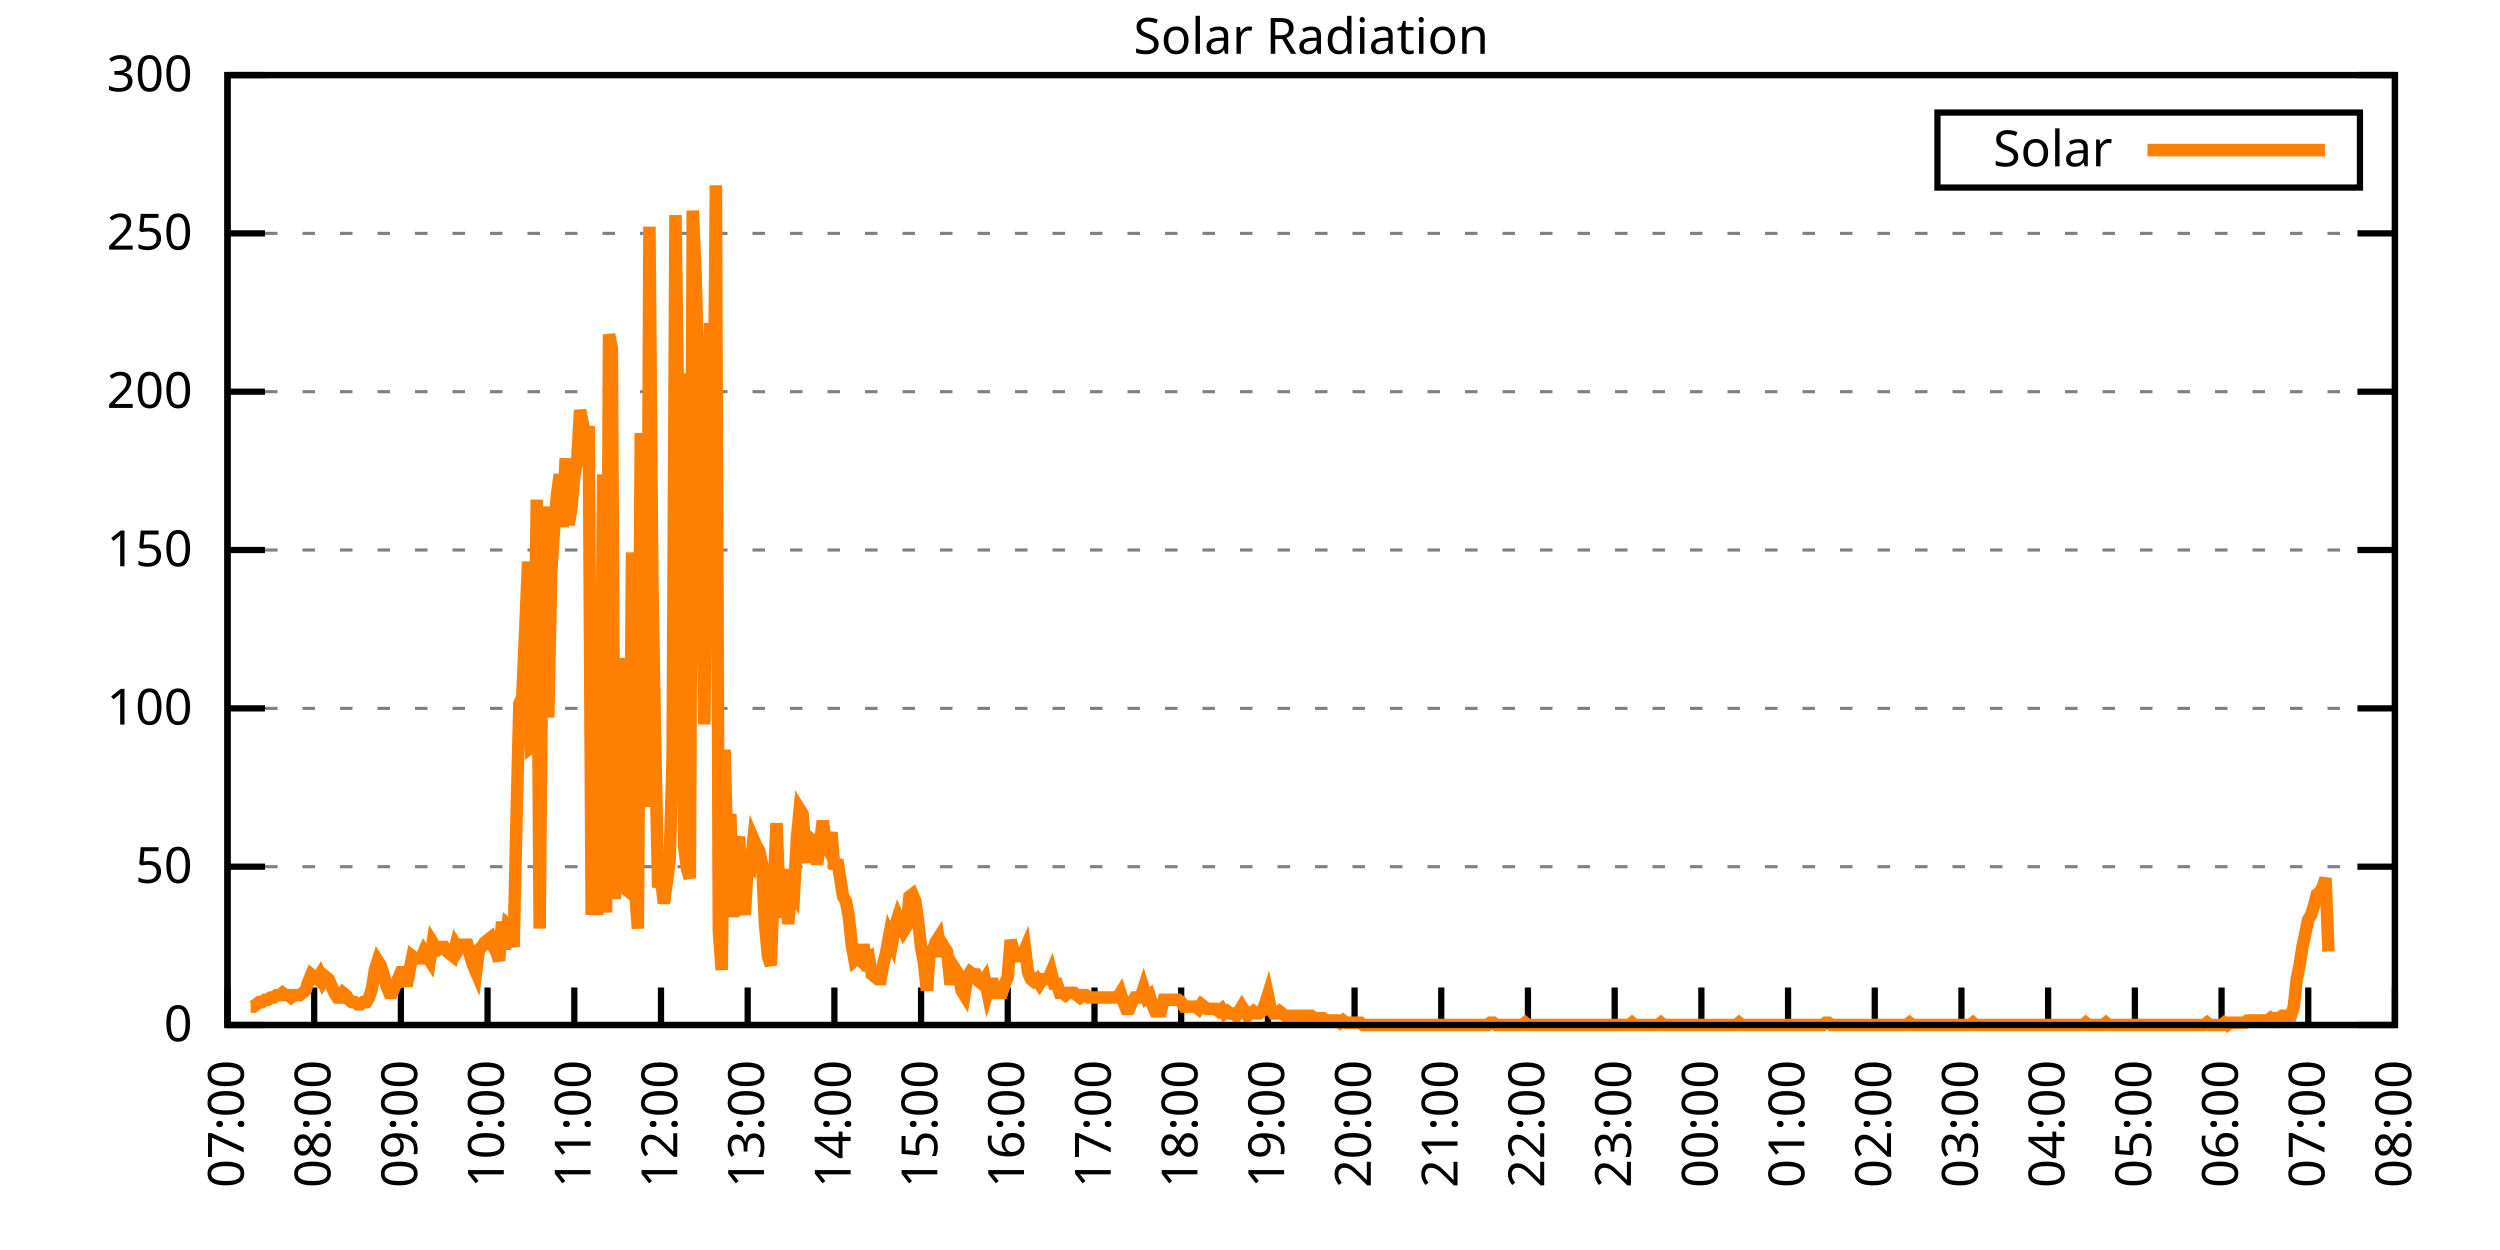
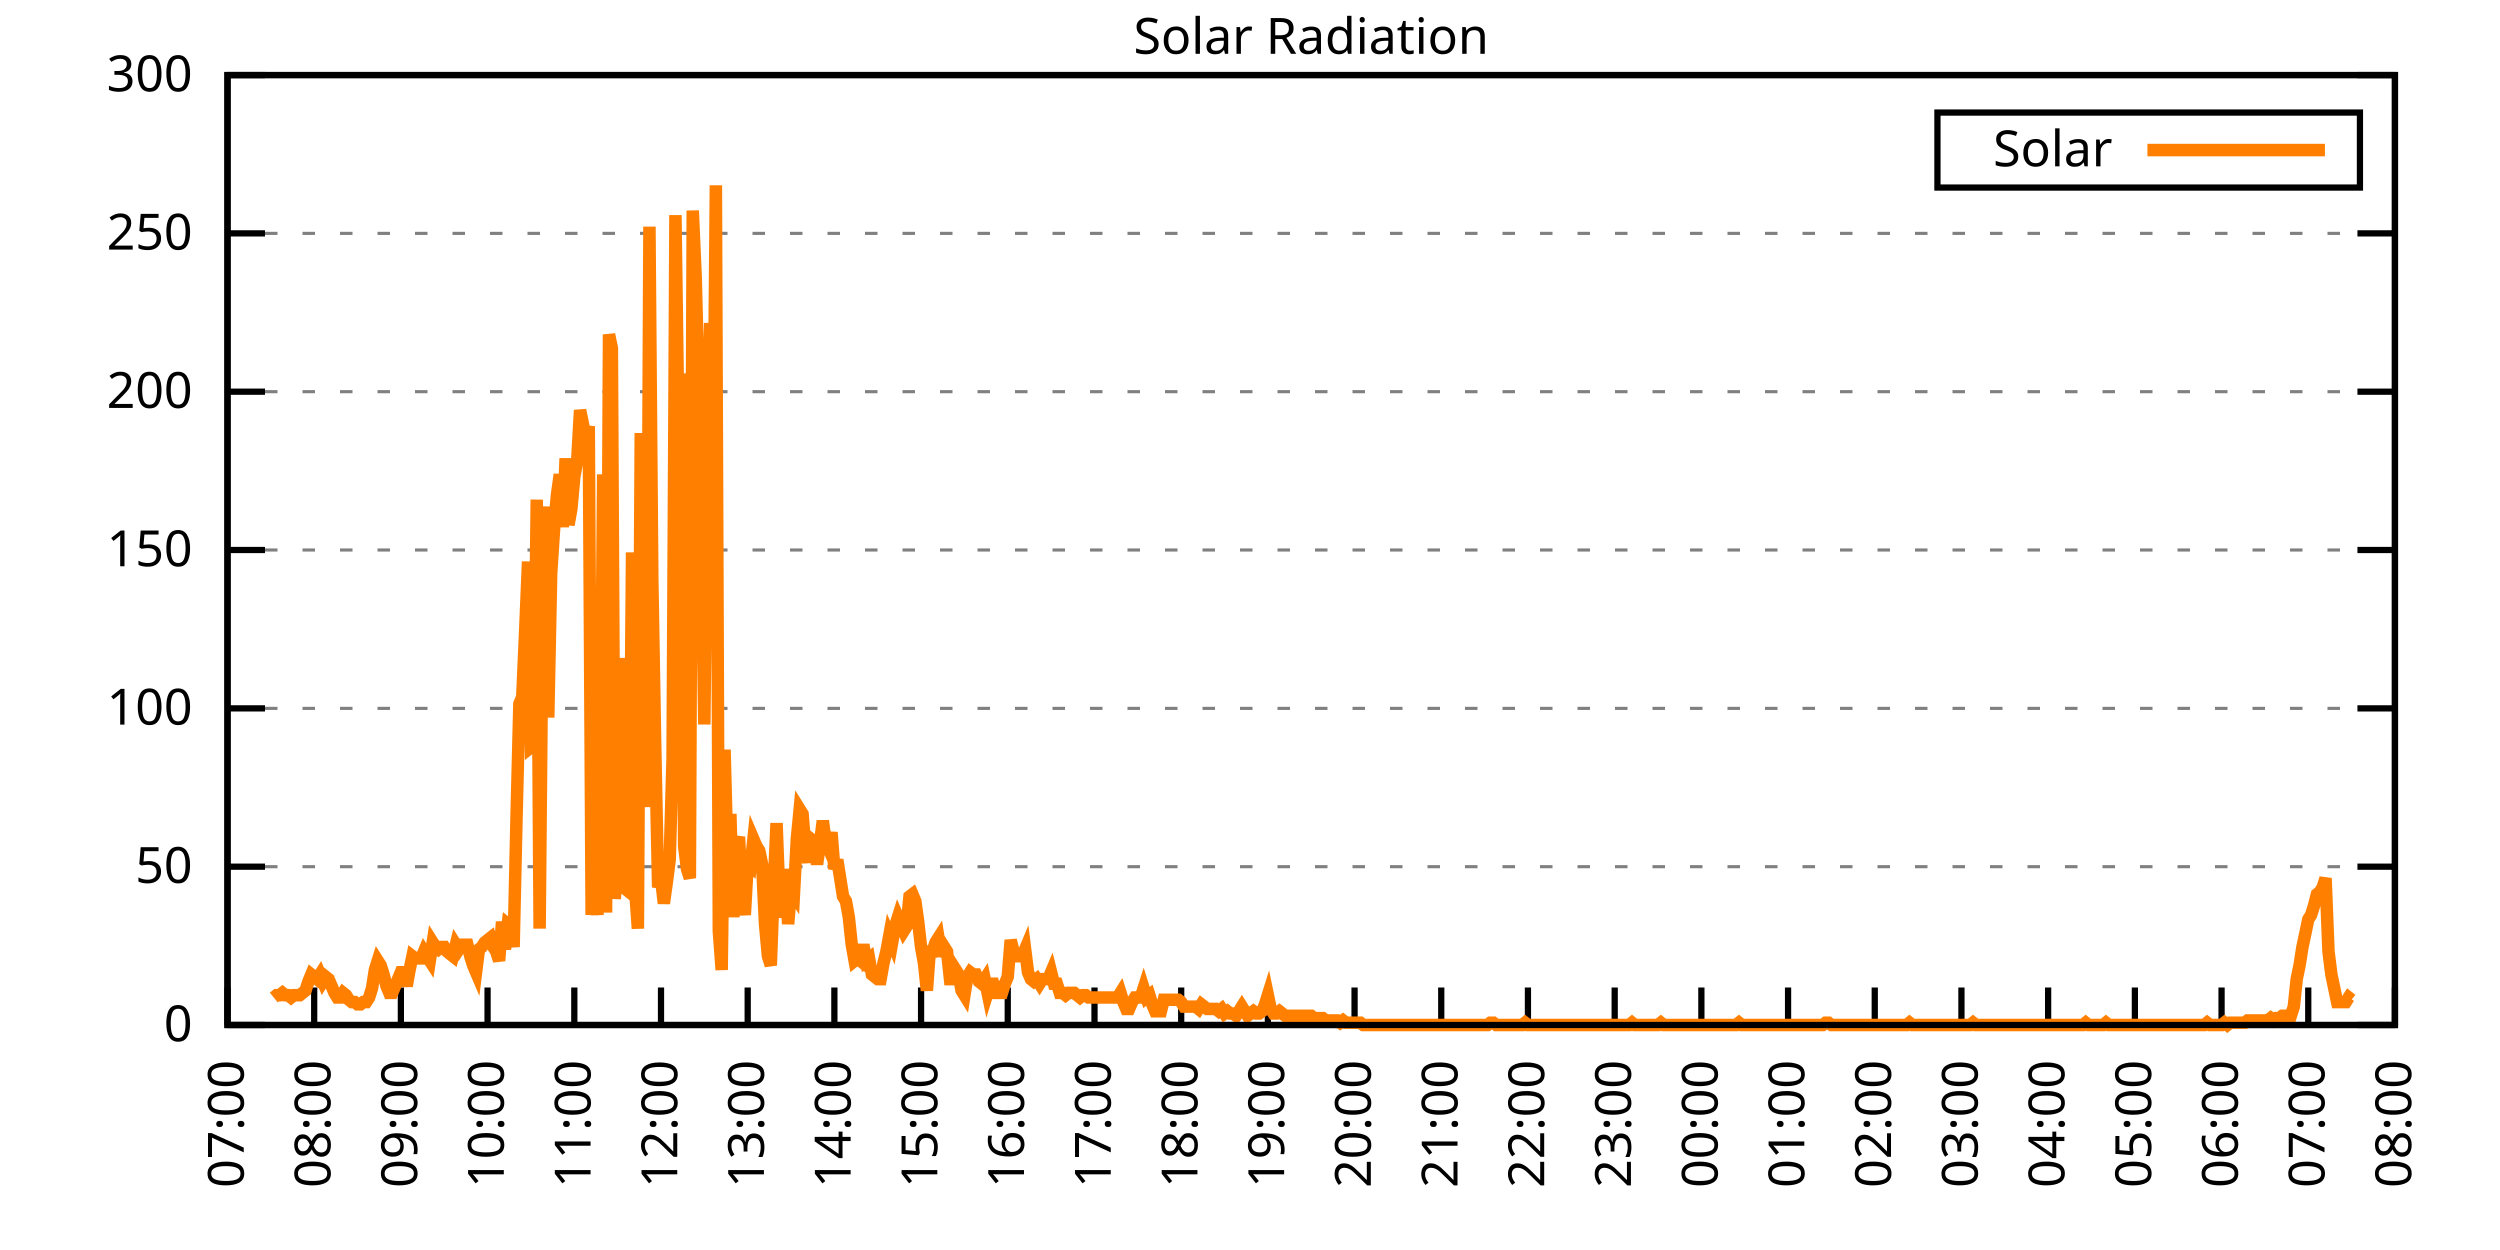
<svg xmlns="http://www.w3.org/2000/svg" xmlns:xlink="http://www.w3.org/1999/xlink" width="400" height="200" viewBox="0 0 400 200">
  <g id="gnuplot_canvas">
    <rect x="0" y="0" width="400" height="200" fill="none" />
    <defs>
      <circle id="gpDot" r="0.5" stroke-width="0.5" stroke="currentColor" />
      <path id="gpPt0" stroke-width="0.333" stroke="currentColor" d="M-1,0 h2 M0,-1 v2" />
      <path id="gpPt1" stroke-width="0.333" stroke="currentColor" d="M-1,-1 L1,1 M1,-1 L-1,1" />
      <path id="gpPt2" stroke-width="0.333" stroke="currentColor" d="M-1,0 L1,0 M0,-1 L0,1 M-1,-1 L1,1 M-1,1 L1,-1" />
      <rect id="gpPt3" stroke-width="0.333" stroke="currentColor" x="-1" y="-1" width="2" height="2" />
      <rect id="gpPt4" stroke-width="0.333" stroke="currentColor" fill="currentColor" x="-1" y="-1" width="2" height="2" />
      <circle id="gpPt5" stroke-width="0.333" stroke="currentColor" cx="0" cy="0" r="1" />
      <use xlink:href="#gpPt5" id="gpPt6" fill="currentColor" stroke="none" />
      <path id="gpPt7" stroke-width="0.333" stroke="currentColor" d="M0,-1.33 L-1.33,0.67 L1.33,0.67 z" />
      <use xlink:href="#gpPt7" id="gpPt8" fill="currentColor" stroke="none" />
      <use xlink:href="#gpPt7" id="gpPt9" stroke="currentColor" transform="rotate(180)" />
      <use xlink:href="#gpPt9" id="gpPt10" fill="currentColor" stroke="none" />
      <use xlink:href="#gpPt3" id="gpPt11" stroke="currentColor" transform="rotate(45)" />
      <use xlink:href="#gpPt11" id="gpPt12" fill="currentColor" stroke="none" />
      <path id="gpPt13" stroke-width="0.333" stroke="currentColor" d="M0,1.330 L1.265,0.411 L0.782,-1.067 L-0.782,-1.076 L-1.265,0.411 z" />
      <use xlink:href="#gpPt13" id="gpPt14" fill="currentColor" stroke="none" />
      <filter id="textbox" filterUnits="objectBoundingBox" x="0" y="0" height="1" width="1">
        <feFlood flood-color="white" flood-opacity="1" result="bgnd" />
        <feComposite in="SourceGraphic" in2="bgnd" operator="atop" />
      </filter>
      <filter id="greybox" filterUnits="objectBoundingBox" x="0" y="0" height="1" width="1">
        <feFlood flood-color="lightgrey" flood-opacity="1" result="grey" />
        <feComposite in="SourceGraphic" in2="grey" operator="atop" />
      </filter>
    </defs>
    <g fill="none" color="white" stroke="currentColor" stroke-width="1.00" stroke-linecap="butt" stroke-linejoin="miter">
</g>
    <g fill="none" color="black" stroke="currentColor" stroke-width="1.00" stroke-linecap="butt" stroke-linejoin="miter">
      <g stroke="none" shape-rendering="crispEdges">
        <polygon fill="rgb(255, 255, 255)" points="36.40,164.00 383.18,164.00 383.18,12.02 36.40,12.02 " />
      </g>
    </g>
    <g fill="none" color="black" stroke="currentColor" stroke-width="1.00" stroke-linecap="butt" stroke-linejoin="miter">
</g>
    <g fill="none" color="black" stroke="black" stroke-width="0.50" stroke-linecap="butt" stroke-linejoin="miter">
</g>
    <g fill="none" color="gray" stroke="currentColor" stroke-width="0.50" stroke-linecap="butt" stroke-linejoin="miter">
      <path stroke="gray" stroke-dasharray="2,4" class="gridline" d="M36.40,164.00 L383.19,164.00  " />
    </g>
    <g fill="none" color="gray" stroke="gray" stroke-width="1.00" stroke-linecap="butt" stroke-linejoin="miter">
</g>
    <g fill="none" color="black" stroke="currentColor" stroke-width="1.00" stroke-linecap="butt" stroke-linejoin="miter">
      <path stroke="black" d="M36.40,164.00 L42.40,164.00 M383.19,164.00 L377.19,164.00  " />
      <g transform="translate(30.80,166.60)" stroke="none" fill="black" font-family="Sans" font-size="8.00" text-anchor="end">
        <text>
          <tspan font-family="Sans"> 0</tspan>
        </text>
      </g>
    </g>
    <g fill="none" color="black" stroke="currentColor" stroke-width="1.00" stroke-linecap="butt" stroke-linejoin="miter">
</g>
    <g fill="none" color="black" stroke="black" stroke-width="0.50" stroke-linecap="butt" stroke-linejoin="miter">
</g>
    <g fill="none" color="gray" stroke="currentColor" stroke-width="0.50" stroke-linecap="butt" stroke-linejoin="miter">
      <path stroke="gray" stroke-dasharray="2,4" class="gridline" d="M36.40,138.67 L383.19,138.67  " />
    </g>
    <g fill="none" color="gray" stroke="gray" stroke-width="1.00" stroke-linecap="butt" stroke-linejoin="miter">
</g>
    <g fill="none" color="black" stroke="currentColor" stroke-width="1.00" stroke-linecap="butt" stroke-linejoin="miter">
      <path stroke="black" d="M36.40,138.67 L42.40,138.67 M383.19,138.67 L377.19,138.67  " />
      <g transform="translate(30.80,141.27)" stroke="none" fill="black" font-family="Sans" font-size="8.00" text-anchor="end">
        <text>
          <tspan font-family="Sans"> 50</tspan>
        </text>
      </g>
    </g>
    <g fill="none" color="black" stroke="currentColor" stroke-width="1.00" stroke-linecap="butt" stroke-linejoin="miter">
</g>
    <g fill="none" color="black" stroke="black" stroke-width="0.50" stroke-linecap="butt" stroke-linejoin="miter">
</g>
    <g fill="none" color="gray" stroke="currentColor" stroke-width="0.50" stroke-linecap="butt" stroke-linejoin="miter">
      <path stroke="gray" stroke-dasharray="2,4" class="gridline" d="M36.40,113.34 L383.19,113.34  " />
    </g>
    <g fill="none" color="gray" stroke="gray" stroke-width="1.00" stroke-linecap="butt" stroke-linejoin="miter">
</g>
    <g fill="none" color="black" stroke="currentColor" stroke-width="1.00" stroke-linecap="butt" stroke-linejoin="miter">
      <path stroke="black" d="M36.40,113.34 L42.40,113.34 M383.19,113.34 L377.19,113.34  " />
      <g transform="translate(30.80,115.94)" stroke="none" fill="black" font-family="Sans" font-size="8.00" text-anchor="end">
        <text>
          <tspan font-family="Sans"> 100</tspan>
        </text>
      </g>
    </g>
    <g fill="none" color="black" stroke="currentColor" stroke-width="1.00" stroke-linecap="butt" stroke-linejoin="miter">
</g>
    <g fill="none" color="black" stroke="black" stroke-width="0.50" stroke-linecap="butt" stroke-linejoin="miter">
</g>
    <g fill="none" color="gray" stroke="currentColor" stroke-width="0.50" stroke-linecap="butt" stroke-linejoin="miter">
      <path stroke="gray" stroke-dasharray="2,4" class="gridline" d="M36.40,88.00 L383.19,88.00  " />
    </g>
    <g fill="none" color="gray" stroke="gray" stroke-width="1.00" stroke-linecap="butt" stroke-linejoin="miter">
</g>
    <g fill="none" color="black" stroke="currentColor" stroke-width="1.00" stroke-linecap="butt" stroke-linejoin="miter">
      <path stroke="black" d="M36.40,88.00 L42.40,88.00 M383.19,88.00 L377.19,88.00  " />
      <g transform="translate(30.80,90.60)" stroke="none" fill="black" font-family="Sans" font-size="8.00" text-anchor="end">
        <text>
          <tspan font-family="Sans"> 150</tspan>
        </text>
      </g>
    </g>
    <g fill="none" color="black" stroke="currentColor" stroke-width="1.00" stroke-linecap="butt" stroke-linejoin="miter">
</g>
    <g fill="none" color="black" stroke="black" stroke-width="0.50" stroke-linecap="butt" stroke-linejoin="miter">
</g>
    <g fill="none" color="gray" stroke="currentColor" stroke-width="0.50" stroke-linecap="butt" stroke-linejoin="miter">
      <path stroke="gray" stroke-dasharray="2,4" class="gridline" d="M36.40,62.67 L383.19,62.67  " />
    </g>
    <g fill="none" color="gray" stroke="gray" stroke-width="1.00" stroke-linecap="butt" stroke-linejoin="miter">
</g>
    <g fill="none" color="black" stroke="currentColor" stroke-width="1.00" stroke-linecap="butt" stroke-linejoin="miter">
      <path stroke="black" d="M36.40,62.67 L42.40,62.67 M383.19,62.67 L377.19,62.67  " />
      <g transform="translate(30.80,65.27)" stroke="none" fill="black" font-family="Sans" font-size="8.00" text-anchor="end">
        <text>
          <tspan font-family="Sans"> 200</tspan>
        </text>
      </g>
    </g>
    <g fill="none" color="black" stroke="currentColor" stroke-width="1.00" stroke-linecap="butt" stroke-linejoin="miter">
</g>
    <g fill="none" color="black" stroke="black" stroke-width="0.50" stroke-linecap="butt" stroke-linejoin="miter">
</g>
    <g fill="none" color="gray" stroke="currentColor" stroke-width="0.50" stroke-linecap="butt" stroke-linejoin="miter">
      <path stroke="gray" stroke-dasharray="2,4" class="gridline" d="M36.40,37.34 L383.19,37.34  " />
    </g>
    <g fill="none" color="gray" stroke="gray" stroke-width="1.00" stroke-linecap="butt" stroke-linejoin="miter">
</g>
    <g fill="none" color="black" stroke="currentColor" stroke-width="1.00" stroke-linecap="butt" stroke-linejoin="miter">
      <path stroke="black" d="M36.40,37.34 L42.40,37.34 M383.19,37.34 L377.19,37.34  " />
      <g transform="translate(30.80,39.94)" stroke="none" fill="black" font-family="Sans" font-size="8.00" text-anchor="end">
        <text>
          <tspan font-family="Sans"> 250</tspan>
        </text>
      </g>
    </g>
    <g fill="none" color="black" stroke="currentColor" stroke-width="1.00" stroke-linecap="butt" stroke-linejoin="miter">
</g>
    <g fill="none" color="black" stroke="black" stroke-width="0.50" stroke-linecap="butt" stroke-linejoin="miter">
</g>
    <g fill="none" color="gray" stroke="currentColor" stroke-width="0.50" stroke-linecap="butt" stroke-linejoin="miter">
      <path stroke="gray" stroke-dasharray="2,4" class="gridline" d="M36.40,12.01 L383.19,12.01  " />
    </g>
    <g fill="none" color="gray" stroke="gray" stroke-width="1.00" stroke-linecap="butt" stroke-linejoin="miter">
</g>
    <g fill="none" color="black" stroke="currentColor" stroke-width="1.00" stroke-linecap="butt" stroke-linejoin="miter">
      <path stroke="black" d="M36.40,12.01 L42.40,12.01 M383.19,12.01 L377.19,12.01  " />
      <g transform="translate(30.80,14.61)" stroke="none" fill="black" font-family="Sans" font-size="8.00" text-anchor="end">
        <text>
          <tspan font-family="Sans"> 300</tspan>
        </text>
      </g>
    </g>
    <g fill="none" color="black" stroke="currentColor" stroke-width="1.00" stroke-linecap="butt" stroke-linejoin="miter">
      <path stroke="black" d="M36.40,164.00 L36.40,158.00  " />
      <g transform="translate(39.00,169.60) rotate(270.00)" stroke="none" fill="black" font-family="Sans" font-size="8.00" text-anchor="end">
        <text>
          <tspan font-family="Sans">07:00</tspan>
        </text>
      </g>
    </g>
    <g fill="none" color="black" stroke="currentColor" stroke-width="1.00" stroke-linecap="butt" stroke-linejoin="miter">
      <path stroke="black" d="M50.27,164.00 L50.27,158.00  " />
      <g transform="translate(52.87,169.60) rotate(270.00)" stroke="none" fill="black" font-family="Sans" font-size="8.00" text-anchor="end">
        <text>
          <tspan font-family="Sans">08:00</tspan>
        </text>
      </g>
    </g>
    <g fill="none" color="black" stroke="currentColor" stroke-width="1.00" stroke-linecap="butt" stroke-linejoin="miter">
      <path stroke="black" d="M64.14,164.00 L64.14,158.00  " />
      <g transform="translate(66.74,169.60) rotate(270.00)" stroke="none" fill="black" font-family="Sans" font-size="8.00" text-anchor="end">
        <text>
          <tspan font-family="Sans">09:00</tspan>
        </text>
      </g>
    </g>
    <g fill="none" color="black" stroke="currentColor" stroke-width="1.00" stroke-linecap="butt" stroke-linejoin="miter">
      <path stroke="black" d="M78.01,164.00 L78.01,158.00  " />
      <g transform="translate(80.61,169.60) rotate(270.00)" stroke="none" fill="black" font-family="Sans" font-size="8.00" text-anchor="end">
        <text>
          <tspan font-family="Sans">10:00</tspan>
        </text>
      </g>
    </g>
    <g fill="none" color="black" stroke="currentColor" stroke-width="1.00" stroke-linecap="butt" stroke-linejoin="miter">
      <path stroke="black" d="M91.89,164.00 L91.89,158.00  " />
      <g transform="translate(94.49,169.60) rotate(270.00)" stroke="none" fill="black" font-family="Sans" font-size="8.00" text-anchor="end">
        <text>
          <tspan font-family="Sans">11:00</tspan>
        </text>
      </g>
    </g>
    <g fill="none" color="black" stroke="currentColor" stroke-width="1.00" stroke-linecap="butt" stroke-linejoin="miter">
      <path stroke="black" d="M105.76,164.00 L105.76,158.00  " />
      <g transform="translate(108.36,169.60) rotate(270.00)" stroke="none" fill="black" font-family="Sans" font-size="8.00" text-anchor="end">
        <text>
          <tspan font-family="Sans">12:00</tspan>
        </text>
      </g>
    </g>
    <g fill="none" color="black" stroke="currentColor" stroke-width="1.00" stroke-linecap="butt" stroke-linejoin="miter">
      <path stroke="black" d="M119.63,164.00 L119.63,158.00  " />
      <g transform="translate(122.23,169.60) rotate(270.00)" stroke="none" fill="black" font-family="Sans" font-size="8.00" text-anchor="end">
        <text>
          <tspan font-family="Sans">13:00</tspan>
        </text>
      </g>
    </g>
    <g fill="none" color="black" stroke="currentColor" stroke-width="1.00" stroke-linecap="butt" stroke-linejoin="miter">
      <path stroke="black" d="M133.50,164.00 L133.50,158.00  " />
      <g transform="translate(136.10,169.60) rotate(270.00)" stroke="none" fill="black" font-family="Sans" font-size="8.00" text-anchor="end">
        <text>
          <tspan font-family="Sans">14:00</tspan>
        </text>
      </g>
    </g>
    <g fill="none" color="black" stroke="currentColor" stroke-width="1.00" stroke-linecap="butt" stroke-linejoin="miter">
      <path stroke="black" d="M147.37,164.00 L147.37,158.00  " />
      <g transform="translate(149.97,169.60) rotate(270.00)" stroke="none" fill="black" font-family="Sans" font-size="8.00" text-anchor="end">
        <text>
          <tspan font-family="Sans">15:00</tspan>
        </text>
      </g>
    </g>
    <g fill="none" color="black" stroke="currentColor" stroke-width="1.00" stroke-linecap="butt" stroke-linejoin="miter">
      <path stroke="black" d="M161.24,164.00 L161.24,158.00  " />
      <g transform="translate(163.84,169.60) rotate(270.00)" stroke="none" fill="black" font-family="Sans" font-size="8.00" text-anchor="end">
        <text>
          <tspan font-family="Sans">16:00</tspan>
        </text>
      </g>
    </g>
    <g fill="none" color="black" stroke="currentColor" stroke-width="1.00" stroke-linecap="butt" stroke-linejoin="miter">
      <path stroke="black" d="M175.12,164.00 L175.12,158.00  " />
      <g transform="translate(177.72,169.60) rotate(270.00)" stroke="none" fill="black" font-family="Sans" font-size="8.00" text-anchor="end">
        <text>
          <tspan font-family="Sans">17:00</tspan>
        </text>
      </g>
    </g>
    <g fill="none" color="black" stroke="currentColor" stroke-width="1.00" stroke-linecap="butt" stroke-linejoin="miter">
      <path stroke="black" d="M188.99,164.00 L188.99,158.00  " />
      <g transform="translate(191.59,169.60) rotate(270.00)" stroke="none" fill="black" font-family="Sans" font-size="8.00" text-anchor="end">
        <text>
          <tspan font-family="Sans">18:00</tspan>
        </text>
      </g>
    </g>
    <g fill="none" color="black" stroke="currentColor" stroke-width="1.00" stroke-linecap="butt" stroke-linejoin="miter">
      <path stroke="black" d="M202.86,164.00 L202.86,158.00  " />
      <g transform="translate(205.46,169.60) rotate(270.00)" stroke="none" fill="black" font-family="Sans" font-size="8.00" text-anchor="end">
        <text>
          <tspan font-family="Sans">19:00</tspan>
        </text>
      </g>
    </g>
    <g fill="none" color="black" stroke="currentColor" stroke-width="1.00" stroke-linecap="butt" stroke-linejoin="miter">
      <path stroke="black" d="M216.73,164.00 L216.73,158.00  " />
      <g transform="translate(219.33,169.60) rotate(270.00)" stroke="none" fill="black" font-family="Sans" font-size="8.00" text-anchor="end">
        <text>
          <tspan font-family="Sans">20:00</tspan>
        </text>
      </g>
    </g>
    <g fill="none" color="black" stroke="currentColor" stroke-width="1.00" stroke-linecap="butt" stroke-linejoin="miter">
      <path stroke="black" d="M230.60,164.00 L230.60,158.00  " />
      <g transform="translate(233.20,169.60) rotate(270.00)" stroke="none" fill="black" font-family="Sans" font-size="8.00" text-anchor="end">
        <text>
          <tspan font-family="Sans">21:00</tspan>
        </text>
      </g>
    </g>
    <g fill="none" color="black" stroke="currentColor" stroke-width="1.00" stroke-linecap="butt" stroke-linejoin="miter">
      <path stroke="black" d="M244.47,164.00 L244.47,158.00  " />
      <g transform="translate(247.07,169.60) rotate(270.00)" stroke="none" fill="black" font-family="Sans" font-size="8.00" text-anchor="end">
        <text>
          <tspan font-family="Sans">22:00</tspan>
        </text>
      </g>
    </g>
    <g fill="none" color="black" stroke="currentColor" stroke-width="1.00" stroke-linecap="butt" stroke-linejoin="miter">
      <path stroke="black" d="M258.35,164.00 L258.35,158.00  " />
      <g transform="translate(260.95,169.60) rotate(270.00)" stroke="none" fill="black" font-family="Sans" font-size="8.00" text-anchor="end">
        <text>
          <tspan font-family="Sans">23:00</tspan>
        </text>
      </g>
    </g>
    <g fill="none" color="black" stroke="currentColor" stroke-width="1.00" stroke-linecap="butt" stroke-linejoin="miter">
      <path stroke="black" d="M272.22,164.00 L272.22,158.00  " />
      <g transform="translate(274.82,169.60) rotate(270.00)" stroke="none" fill="black" font-family="Sans" font-size="8.00" text-anchor="end">
        <text>
          <tspan font-family="Sans">00:00</tspan>
        </text>
      </g>
    </g>
    <g fill="none" color="black" stroke="currentColor" stroke-width="1.00" stroke-linecap="butt" stroke-linejoin="miter">
      <path stroke="black" d="M286.09,164.00 L286.09,158.00  " />
      <g transform="translate(288.69,169.60) rotate(270.00)" stroke="none" fill="black" font-family="Sans" font-size="8.00" text-anchor="end">
        <text>
          <tspan font-family="Sans">01:00</tspan>
        </text>
      </g>
    </g>
    <g fill="none" color="black" stroke="currentColor" stroke-width="1.00" stroke-linecap="butt" stroke-linejoin="miter">
      <path stroke="black" d="M299.96,164.00 L299.96,158.00  " />
      <g transform="translate(302.56,169.60) rotate(270.00)" stroke="none" fill="black" font-family="Sans" font-size="8.00" text-anchor="end">
        <text>
          <tspan font-family="Sans">02:00</tspan>
        </text>
      </g>
    </g>
    <g fill="none" color="black" stroke="currentColor" stroke-width="1.00" stroke-linecap="butt" stroke-linejoin="miter">
      <path stroke="black" d="M313.83,164.00 L313.83,158.00  " />
      <g transform="translate(316.43,169.60) rotate(270.00)" stroke="none" fill="black" font-family="Sans" font-size="8.00" text-anchor="end">
        <text>
          <tspan font-family="Sans">03:00</tspan>
        </text>
      </g>
    </g>
    <g fill="none" color="black" stroke="currentColor" stroke-width="1.00" stroke-linecap="butt" stroke-linejoin="miter">
      <path stroke="black" d="M327.70,164.00 L327.70,158.00  " />
      <g transform="translate(330.30,169.60) rotate(270.00)" stroke="none" fill="black" font-family="Sans" font-size="8.00" text-anchor="end">
        <text>
          <tspan font-family="Sans">04:00</tspan>
        </text>
      </g>
    </g>
    <g fill="none" color="black" stroke="currentColor" stroke-width="1.00" stroke-linecap="butt" stroke-linejoin="miter">
      <path stroke="black" d="M341.58,164.00 L341.58,158.00  " />
      <g transform="translate(344.18,169.60) rotate(270.00)" stroke="none" fill="black" font-family="Sans" font-size="8.00" text-anchor="end">
        <text>
          <tspan font-family="Sans">05:00</tspan>
        </text>
      </g>
    </g>
    <g fill="none" color="black" stroke="currentColor" stroke-width="1.00" stroke-linecap="butt" stroke-linejoin="miter">
      <path stroke="black" d="M355.45,164.00 L355.45,158.00  " />
      <g transform="translate(358.05,169.60) rotate(270.00)" stroke="none" fill="black" font-family="Sans" font-size="8.00" text-anchor="end">
        <text>
          <tspan font-family="Sans">06:00</tspan>
        </text>
      </g>
    </g>
    <g fill="none" color="black" stroke="currentColor" stroke-width="1.00" stroke-linecap="butt" stroke-linejoin="miter">
      <path stroke="black" d="M369.32,164.00 L369.32,158.00  " />
      <g transform="translate(371.92,169.60) rotate(270.00)" stroke="none" fill="black" font-family="Sans" font-size="8.00" text-anchor="end">
        <text>
          <tspan font-family="Sans">07:00</tspan>
        </text>
      </g>
    </g>
    <g fill="none" color="black" stroke="currentColor" stroke-width="1.00" stroke-linecap="butt" stroke-linejoin="miter">
      <path stroke="black" d="M383.19,164.00 L383.19,158.00  " />
      <g transform="translate(385.79,169.60) rotate(270.00)" stroke="none" fill="black" font-family="Sans" font-size="8.00" text-anchor="end">
        <text>
          <tspan font-family="Sans">08:00</tspan>
        </text>
      </g>
    </g>
    <g fill="none" color="black" stroke="currentColor" stroke-width="1.00" stroke-linecap="butt" stroke-linejoin="miter">
</g>
    <g fill="none" color="black" stroke="currentColor" stroke-width="1.00" stroke-linecap="butt" stroke-linejoin="miter">
      <path stroke="black" d="M36.40,12.01 L36.40,164.00 L383.19,164.00 L383.19,12.01 L36.40,12.01 Z  " />
    </g>
    <g fill="none" color="black" stroke="currentColor" stroke-width="1.00" stroke-linecap="butt" stroke-linejoin="miter">
</g>
    <g fill="none" color="black" stroke="currentColor" stroke-width="1.00" stroke-linecap="butt" stroke-linejoin="miter">
      <path stroke="black" d="M309.99,30.01 L309.99,18.01 L377.59,18.01 L377.59,30.01 L309.99,30.01 Z  " />
    </g>
    <g id="Solar_Radiation_plot_1">
      <g fill="none" color="white" stroke="black" stroke-width="2.00" stroke-linecap="butt" stroke-linejoin="miter">
</g>
      <g fill="none" color="black" stroke="currentColor" stroke-width="2.00" stroke-linecap="butt" stroke-linejoin="miter">
        <g transform="translate(337.99,26.61)" stroke="none" fill="black" font-family="Sans" font-size="8.00" text-anchor="end">
          <text>
            <tspan font-family="Sans">Solar</tspan>
          </text>
        </g>
      </g>
      <g fill="none" color="black" stroke="currentColor" stroke-width="2.00" stroke-linecap="butt" stroke-linejoin="miter">
-         <path stroke="rgb(255, 127,   0)" d="M343.59,24.01 L371.99,24.01 M40.10,161.06 L40.56,161.06 L41.02,160.70 L41.49,160.33 L41.95,160.33 L42.41,159.96   L42.87,159.96 L43.34,159.60 L43.80,159.60 L44.26,159.23 L44.72,159.23 L45.19,158.86 L45.65,159.23 L46.11,159.23   L46.57,159.60 L47.03,159.23 L47.50,159.23 L47.96,159.23 L48.42,158.86 L48.88,158.49 L49.35,157.03 L49.81,155.92   L50.27,156.29 L50.73,156.66 L51.20,155.92 L51.66,157.03 L52.12,156.29 L52.58,156.66 L53.05,157.76 L53.51,158.86   L53.97,159.60 L54.43,159.60 L54.90,158.86 L55.36,159.23 L55.82,159.96 L56.28,160.33 L56.75,160.33 L57.21,160.70   L57.67,160.70 L58.13,160.33 L58.59,160.33 L59.06,159.60 L59.52,158.13 L59.98,155.19 L60.44,153.72 L60.91,154.46   L61.37,155.92 L61.83,157.76 L62.29,158.86 L62.76,158.86 L63.22,157.76 L63.68,156.66 L64.14,155.56 L64.61,155.56   L65.07,157.76 L65.53,155.19 L65.99,152.99 L66.46,153.35 L66.92,153.35 L67.38,153.35 L67.84,152.25 L68.30,152.99   L68.77,153.72 L69.23,150.79 L69.69,151.52 L70.15,151.89 L70.62,151.52 L71.08,151.52 L71.54,152.25 L72.00,152.62   L72.47,152.99 L72.93,151.15 L73.39,151.89 L73.85,151.15 L74.32,151.15 L74.78,151.15 L75.24,152.99 L75.70,154.46   L76.17,155.56 L76.63,151.89 L77.09,151.52 L77.55,150.79 L78.01,150.42 L78.48,150.05 L78.94,151.52 L79.40,152.25   L79.86,153.72 L80.33,147.48 L80.79,151.89 L81.25,147.85 L81.71,148.22 L82.18,151.52 L82.64,130.96 L83.10,112.61   L83.56,111.51 L84.03,100.86 L84.49,89.85 L84.95,119.58 L85.41,119.22 L85.88,79.94 L86.34,148.58 L86.80,97.93   L87.26,81.04 L87.72,114.81 L88.19,91.69 L88.65,84.71 L89.11,79.21 L89.57,75.90 L90.04,84.34 L90.50,73.33   L90.96,83.98 L91.42,81.41 L91.89,76.27 L92.35,73.70 L92.81,65.62 L93.27,67.83 L93.74,70.40 L94.20,68.19   L94.66,146.38 L95.12,140.87 L95.59,146.38 L96.05,129.86 L96.51,75.90 L96.97,146.01 L97.44,53.51 L97.90,55.71   L98.36,143.81 L98.82,138.30 L99.28,139.77 L99.75,105.27 L100.21,142.34 L100.67,142.71 L101.13,88.38 L101.60,141.98   L102.06,148.58 L102.52,69.29 L102.98,100.13 L103.45,129.13 L103.91,36.26 L104.37,92.79 L104.83,119.22 L105.30,141.98   L105.76,140.51 L106.22,144.55 L106.68,141.24 L107.15,137.57 L107.61,121.42 L108.07,34.42 L108.53,67.46 L108.99,59.75   L109.46,135.37 L109.92,139.04 L110.38,140.51 L110.84,33.69 L111.31,44.33 L111.77,61.95 L112.23,85.45 L112.69,115.91   L113.16,74.43 L113.62,51.68 L114.08,81.78 L114.54,29.65 L115.01,148.95 L115.47,155.19 L115.93,119.95 L116.39,137.20   L116.86,130.23 L117.32,146.75 L117.78,135.37 L118.24,133.90 L118.70,143.08 L119.17,146.38 L119.63,138.30 L120.09,138.67   L120.55,134.27 L121.02,135.37 L121.48,136.10 L121.94,138.30 L122.40,147.85 L122.87,152.99 L123.33,154.46 L123.79,141.98   L124.25,131.70 L124.72,144.18 L125.18,146.75 L125.64,139.04 L126.10,147.85 L126.57,142.34 L127.03,143.08 L127.49,134.27   L127.95,129.49 L128.41,130.23 L128.88,136.10 L129.34,137.94 L129.80,134.27 L130.26,134.63 L130.73,138.30 L131.19,135.00   L131.65,131.33 L132.11,134.63 L132.58,135.74 L133.04,133.17 L133.50,139.04 L133.96,137.57 L134.43,140.51 L134.89,143.44   L135.35,144.18 L135.81,146.75 L136.28,151.15 L136.74,153.72 L137.20,153.35 L137.66,153.72 L138.13,151.15 L138.59,153.72   L139.05,153.35 L139.51,155.92 L139.97,156.29 L140.44,156.66 L140.90,156.66 L141.36,154.09 L141.82,152.25 L142.29,149.68   L142.75,150.79 L143.21,148.22 L143.67,146.75 L144.14,147.85 L144.60,148.95 L145.06,148.22 L145.52,143.44 L145.99,143.08   L146.45,144.18 L146.91,147.48 L147.37,151.52 L147.84,154.09 L148.30,158.49 L148.76,152.25 L149.22,152.25 L149.68,150.79   L150.15,150.05 L150.61,152.99 L151.07,151.52 L151.53,152.25 L152.00,156.66 L152.46,156.66 L152.92,155.19 L153.38,155.92   L153.85,158.49 L154.31,159.23 L154.77,156.29 L155.23,155.56 L155.70,155.92 L156.16,155.92 L156.62,157.03 L157.08,157.39   L157.55,156.66 L158.01,158.86 L158.47,157.39 L158.93,157.39 L159.39,158.86 L159.86,158.86 L160.32,158.86 L160.78,157.39   L161.24,156.29 L161.71,150.42 L162.17,152.25 L162.63,152.99 L163.09,152.99 L163.56,152.99 L164.02,151.89 L164.48,155.56   L164.94,156.66 L165.41,157.03 L165.87,156.66 L166.33,157.39 L166.79,156.66 L167.26,156.66 L167.72,156.66 L168.18,155.56   L168.64,157.39 L169.10,157.39 L169.57,158.86 L170.03,158.86 L170.49,159.23 L170.95,158.86 L171.42,158.86 L171.88,158.86   L172.34,159.23 L172.80,159.60 L173.27,159.23 L173.73,159.23 L174.19,159.60 L174.65,159.60 L175.12,159.60 L175.58,159.60   L176.04,159.60 L176.50,159.60 L176.97,159.60 L177.43,159.60 L177.89,159.60 L178.35,159.60 L178.82,159.60 L179.28,158.86   L179.74,160.33 L180.20,161.43 L180.66,161.43 L181.13,160.33 L181.59,159.60 L182.05,159.60 L182.51,159.60 L182.98,158.13   L183.44,159.60 L183.90,159.23 L184.36,160.70 L184.83,161.80 L185.29,161.80 L185.75,161.80 L186.21,159.96 L186.68,159.96   L187.14,159.96 L187.60,159.96 L188.06,159.96 L188.53,159.96 L188.99,160.33 L189.45,161.06 L189.91,161.06 L190.37,161.06   L190.84,161.06 L191.30,161.06 L191.76,161.43 L192.22,160.70 L192.69,161.06 L193.15,161.43 L193.61,161.43 L194.07,161.43   L194.54,161.43 L195.00,161.80 L195.46,161.43 L195.92,162.16 L196.39,161.80 L196.85,162.16 L197.31,162.16 L197.77,162.53   L198.24,161.80 L198.70,161.06 L199.16,161.80 L199.62,162.53 L200.08,162.16 L200.55,161.80 L201.01,162.16 L201.47,162.16   L201.93,161.80 L202.40,160.70 L202.86,159.23 L203.32,161.43 L203.78,162.16 L204.25,162.16 L204.71,161.80 L205.17,162.16   L205.63,162.53 L206.10,162.53 L206.56,162.53 L207.02,162.53 L207.48,162.53 L207.95,162.53 L208.41,162.53 L208.87,162.53   L209.33,162.53 L209.80,162.53 L210.26,162.90 L210.72,162.90 L211.18,162.90 L211.64,162.90 L212.11,163.27 L212.57,163.27   L213.03,163.27 L213.49,163.27 L213.96,163.27 L214.42,163.63 L214.88,163.27 L215.34,163.63 L215.81,163.63 L216.27,163.63   L216.73,163.63 L217.19,163.63 L217.66,163.63 L218.12,164.00 L218.58,164.00 L219.04,164.00 L219.51,164.00 L219.97,164.00   L220.43,164.00 L220.89,164.00 L221.35,164.00 L221.82,164.00 L222.28,164.00 L222.74,164.00 L223.20,164.00 L223.67,164.00   L224.13,164.00 L224.59,164.00 L225.05,164.00 L225.52,164.00 L225.98,164.00 L226.44,164.00 L226.90,164.00 L227.37,164.00   L227.83,164.00 L228.29,164.00 L228.75,164.00 L229.22,164.00 L229.68,164.00 L230.14,164.00 L230.60,164.00 L231.06,164.00   L231.53,164.00 L231.99,164.00 L232.45,164.00 L232.91,164.00 L233.38,164.00 L233.84,164.00 L234.30,164.00 L234.76,164.00   L235.23,164.00 L235.69,164.00 L236.15,164.00 L236.61,164.00 L237.08,164.00 L237.54,164.00 L238.00,164.00 L238.46,163.63   L238.93,163.63 L239.39,164.00 L239.85,164.00 L240.31,164.00 L240.77,164.00 L241.24,164.00 L241.70,164.00 L242.16,164.00   L242.62,164.00 L243.09,164.00 L243.55,164.00 L244.01,163.63 L244.47,164.00 L244.94,164.00 L245.40,164.00 L245.86,164.00   L246.32,164.00 L246.79,164.00 L247.25,164.00 L247.71,164.00 L248.17,164.00 L248.64,164.00 L249.10,164.00 L249.56,164.00   L250.02,164.00 L250.49,164.00 L250.95,164.00 L251.41,164.00 L251.87,164.00 L252.33,164.00 L252.80,164.00 L253.26,164.00   L253.72,164.00 L254.18,164.00 L254.65,164.00 L255.11,164.00 L255.57,164.00 L256.03,164.00 L256.50,164.00 L256.96,164.00   L257.42,164.00 L257.88,164.00 L258.35,164.00 L258.81,164.00 L259.27,164.00 L259.73,164.00 L260.20,164.00 L260.66,164.00   L261.12,163.63 L261.58,164.00 L262.04,164.00 L262.51,164.00 L262.97,164.00 L263.43,164.00 L263.89,164.00 L264.36,164.00   L264.82,164.00 L265.28,164.00 L265.74,163.63 L266.21,164.00 L266.67,164.00 L267.13,164.00 L267.59,164.00 L268.06,164.00   L268.52,164.00 L268.98,164.00 L269.44,164.00 L269.91,164.00 L270.37,164.00 L270.83,164.00 L271.29,164.00 L271.75,164.00   L272.22,164.00 L272.68,164.00 L273.14,164.00 L273.60,164.00 L274.07,164.00 L274.53,164.00 L274.99,164.00 L275.45,164.00   L275.92,164.00 L276.38,164.00 L276.84,164.00 L277.30,164.00 L277.77,164.00 L278.23,163.63 L278.69,164.00 L279.15,164.00   L279.62,164.00 L280.08,164.00 L280.54,164.00 L281.00,164.00 L281.46,164.00 L281.93,164.00 L282.39,164.00 L282.85,164.00   L283.31,164.00 L283.78,164.00 L284.24,164.00 L284.70,164.00 L285.16,164.00 L285.63,164.00 L286.09,164.00 L286.55,164.00   L287.01,164.00 L287.48,164.00 L287.94,164.00 L288.40,164.00 L288.86,164.00 L289.33,164.00 L289.79,164.00 L290.25,164.00   L290.71,164.00 L291.18,164.00 L291.64,164.00 L292.10,163.63 L292.56,163.63 L293.02,164.00 L293.49,164.00 L293.95,164.00   L294.41,164.00 L294.87,164.00 L295.34,164.00 L295.80,164.00 L296.26,164.00 L296.72,164.00 L297.19,164.00 L297.65,164.00   L298.11,164.00 L298.57,164.00 L299.04,164.00 L299.50,164.00 L299.96,164.00 L300.42,164.00 L300.89,164.00 L301.35,164.00   L301.81,164.00 L302.27,164.00 L302.73,164.00 L303.20,164.00 L303.66,164.00 L304.12,164.00 L304.58,164.00 L305.05,164.00   L305.51,163.63 L305.97,164.00 L306.43,164.00 L306.90,164.00 L307.36,164.00 L307.82,164.00 L308.28,164.00 L308.75,164.00   L309.21,164.00 L309.67,164.00 L310.13,164.00 L310.60,164.00 L311.06,164.00 L311.52,164.00 L311.98,164.00 L312.44,164.00   L312.91,164.00 L313.37,164.00 L313.83,164.00 L314.29,164.00 L314.76,164.00 L315.22,164.00 L315.68,163.63 L316.14,164.00   L316.61,164.00 L317.07,164.00 L317.53,164.00 L317.99,164.00 L318.46,164.00 L318.92,164.00 L319.38,164.00 L319.84,164.00   L320.31,164.00 L320.77,164.00 L321.23,164.00 L321.69,164.00 L322.15,164.00 L322.62,164.00 L323.08,164.00 L323.54,164.00   L324.00,164.00 L324.47,164.00 L324.93,164.00 L325.39,164.00 L325.85,164.00 L326.32,164.00 L326.78,164.00 L327.24,164.00   L327.70,164.00 L328.17,164.00 L328.63,164.00 L329.09,164.00 L329.55,164.00 L330.02,164.00 L330.48,164.00 L330.94,164.00   L331.40,164.00 L331.87,164.00 L332.33,164.00 L332.79,164.00 L333.25,164.00 L333.71,163.63 L334.18,164.00 L334.64,164.00   L335.10,164.00 L335.56,164.00 L336.03,164.00 L336.49,164.00 L336.95,163.63 L337.41,164.00 L337.88,164.00 L338.34,164.00   L338.80,164.00 L339.26,164.00 L339.73,164.00 L340.19,164.00 L340.65,164.00 L341.11,164.00 L341.58,164.00 L342.04,164.00   L342.50,164.00 L342.96,164.00 L343.42,164.00 L343.89,164.00 L344.35,164.00 L344.81,164.00 L345.27,164.00 L345.74,164.00   L346.20,164.00 L346.66,164.00 L347.12,164.00 L347.59,164.00 L348.05,164.00 L348.51,164.00 L348.97,164.00 L349.44,164.00   L349.90,164.00 L350.36,164.00 L350.82,164.00 L351.29,164.00 L351.75,164.00 L352.21,164.00 L352.67,164.00 L353.13,163.63   L353.60,164.00 L354.06,164.00 L354.52,164.00 L354.98,164.00 L355.45,164.00 L355.91,163.63 L356.37,164.00 L356.83,163.63   L357.30,163.63 L357.76,163.63 L358.22,163.63 L358.68,163.63 L359.15,163.63 L359.61,163.27 L360.07,163.27 L360.53,163.27   L361.00,163.27 L361.46,163.27 L361.92,163.27 L362.38,163.27 L362.84,163.27 L363.31,162.90 L363.77,163.27 L364.23,162.90   L364.69,162.90 L365.16,162.53 L365.62,162.53 L366.08,162.53 L366.54,162.53 L367.01,161.06 L367.47,156.66 L367.93,154.46   L368.39,151.52 L368.86,149.32 L369.32,147.11 L369.78,146.38 L370.24,144.91 L370.71,143.08 L371.17,142.71 L371.63,141.98   L372.09,140.51 L372.56,152.25  " />
+         <path stroke="rgb(255, 127,   0)" d="M343.59,24.01 L371.99,24.01 M43.80,159.60 L44.26,159.23 L44.72,159.23 L45.19,158.86 L45.65,159.23 L46.11,159.23   L46.57,159.60 L47.03,159.23 L47.50,159.23 L47.96,159.23 L48.42,158.86 L48.88,158.49 L49.35,157.03 L49.81,155.92   L50.27,156.29 L50.73,156.66 L51.20,155.92 L51.66,157.03 L52.12,156.29 L52.58,156.66 L53.05,157.76 L53.51,158.86   L53.97,159.60 L54.43,159.60 L54.90,158.86 L55.36,159.23 L55.82,159.96 L56.28,160.33 L56.75,160.33 L57.21,160.70   L57.67,160.70 L58.13,160.33 L58.59,160.33 L59.06,159.60 L59.52,158.13 L59.98,155.19 L60.44,153.72 L60.91,154.46   L61.37,155.92 L61.83,157.76 L62.29,158.86 L62.76,158.86 L63.22,157.76 L63.68,156.66 L64.14,155.56 L64.61,155.56   L65.07,157.76 L65.53,155.19 L65.99,152.99 L66.46,153.35 L66.92,153.35 L67.38,153.35 L67.84,152.25 L68.30,152.99   L68.77,153.72 L69.23,150.79 L69.69,151.52 L70.15,151.89 L70.62,151.52 L71.08,151.52 L71.54,152.25 L72.00,152.62   L72.47,152.99 L72.93,151.15 L73.39,151.89 L73.85,151.15 L74.32,151.15 L74.78,151.15 L75.24,152.99 L75.70,154.46   L76.17,155.56 L76.63,151.89 L77.09,151.52 L77.55,150.79 L78.01,150.42 L78.48,150.05 L78.94,151.52 L79.40,152.25   L79.86,153.72 L80.33,147.48 L80.79,151.89 L81.25,147.85 L81.71,148.22 L82.18,151.52 L82.64,130.96 L83.10,112.61   L83.56,111.51 L84.03,100.86 L84.49,89.85 L84.95,119.58 L85.41,119.22 L85.88,79.94 L86.34,148.58 L86.80,97.93   L87.26,81.04 L87.72,114.81 L88.19,91.69 L88.65,84.71 L89.11,79.21 L89.57,75.90 L90.04,84.34 L90.50,73.33   L90.96,83.98 L91.42,81.41 L91.89,76.27 L92.35,73.70 L92.81,65.62 L93.27,67.83 L93.74,70.40 L94.20,68.19   L94.66,146.38 L95.12,140.87 L95.59,146.38 L96.05,129.86 L96.51,75.90 L96.97,146.01 L97.44,53.51 L97.90,55.71   L98.36,143.81 L98.82,138.30 L99.28,139.77 L99.75,105.27 L100.21,142.34 L100.67,142.71 L101.13,88.38 L101.60,141.98   L102.06,148.58 L102.52,69.29 L102.98,100.13 L103.45,129.13 L103.91,36.26 L104.37,92.79 L104.83,119.22 L105.30,141.98   L105.76,140.51 L106.22,144.55 L106.68,141.24 L107.15,137.57 L107.61,121.42 L108.07,34.42 L108.53,67.46 L108.99,59.75   L109.46,135.37 L109.92,139.04 L110.38,140.51 L110.84,33.69 L111.31,44.33 L111.77,61.95 L112.23,85.45 L112.69,115.91   L113.16,74.43 L113.62,51.68 L114.08,81.78 L114.54,29.65 L115.01,148.95 L115.47,155.19 L115.93,119.95 L116.39,137.20   L116.86,130.23 L117.32,146.75 L117.78,135.37 L118.24,133.90 L118.70,143.08 L119.17,146.38 L119.63,138.30 L120.09,138.67   L120.55,134.27 L121.02,135.37 L121.48,136.10 L121.94,138.30 L122.40,147.85 L122.87,152.99 L123.33,154.46 L123.79,141.98   L124.25,131.70 L124.72,144.18 L125.18,146.75 L125.64,139.04 L126.10,147.85 L126.57,142.34 L127.03,143.08 L127.49,134.27   L127.95,129.49 L128.41,130.23 L128.88,136.10 L129.34,137.94 L129.80,134.27 L130.26,134.63 L130.73,138.30 L131.19,135.00   L131.65,131.33 L132.11,134.63 L132.58,135.74 L133.04,133.17 L133.50,139.04 L133.96,137.57 L134.43,140.51 L134.89,143.44   L135.35,144.18 L135.81,146.75 L136.28,151.15 L136.74,153.72 L137.20,153.35 L137.66,153.72 L138.13,151.15 L138.59,153.72   L139.05,153.35 L139.51,155.92 L139.97,156.29 L140.44,156.66 L140.90,156.66 L141.36,154.09 L141.82,152.25 L142.29,149.68   L142.75,150.79 L143.21,148.22 L143.67,146.75 L144.14,147.85 L144.60,148.95 L145.06,148.22 L145.52,143.44 L145.99,143.08   L146.45,144.18 L146.91,147.48 L147.37,151.52 L147.84,154.09 L148.30,158.49 L148.76,152.25 L149.22,152.25 L149.68,150.79   L150.15,150.05 L150.61,152.99 L151.07,151.52 L151.53,152.25 L152.00,156.66 L152.46,156.66 L152.92,155.19 L153.38,155.92   L153.85,158.49 L154.31,159.23 L154.77,156.29 L155.23,155.56 L155.70,155.92 L156.16,155.92 L156.62,157.03 L157.08,157.39   L157.55,156.66 L158.01,158.86 L158.47,157.39 L158.93,157.39 L159.39,158.86 L159.86,158.86 L160.32,158.86 L160.78,157.39   L161.24,156.29 L161.71,150.42 L162.17,152.25 L162.63,152.99 L163.09,152.99 L163.56,152.99 L164.02,151.89 L164.48,155.56   L164.94,156.66 L165.41,157.03 L165.87,156.66 L166.33,157.39 L166.79,156.66 L167.26,156.66 L167.72,156.66 L168.18,155.56   L168.64,157.39 L169.10,157.39 L169.57,158.86 L170.03,158.86 L170.49,159.23 L170.95,158.86 L171.42,158.86 L171.88,158.86   L172.34,159.23 L172.80,159.60 L173.27,159.23 L173.73,159.23 L174.19,159.60 L174.65,159.60 L175.12,159.60 L175.58,159.60   L176.04,159.60 L176.50,159.60 L176.97,159.60 L177.43,159.60 L177.89,159.60 L178.35,159.60 L178.82,159.60 L179.28,158.86   L179.74,160.33 L180.20,161.43 L180.66,161.43 L181.13,160.33 L181.59,159.60 L182.05,159.60 L182.51,159.60 L182.98,158.13   L183.44,159.60 L183.90,159.23 L184.36,160.70 L184.83,161.80 L185.29,161.80 L185.75,161.80 L186.21,159.96 L186.68,159.96   L187.14,159.96 L187.60,159.96 L188.06,159.96 L188.53,159.96 L188.99,160.33 L189.45,161.06 L189.91,161.06 L190.37,161.06   L190.84,161.06 L191.30,161.06 L191.76,161.43 L192.22,160.70 L192.69,161.06 L193.15,161.43 L193.61,161.43 L194.07,161.43   L194.54,161.43 L195.00,161.80 L195.46,161.43 L195.92,162.16 L196.39,161.80 L196.85,162.16 L197.31,162.16 L197.77,162.53   L198.24,161.80 L198.70,161.06 L199.16,161.80 L199.62,162.53 L200.08,162.16 L200.55,161.80 L201.01,162.16 L201.47,162.16   L201.93,161.80 L202.40,160.70 L202.86,159.23 L203.32,161.43 L203.78,162.16 L204.25,162.16 L204.71,161.80 L205.17,162.16   L205.63,162.53 L206.10,162.53 L206.56,162.53 L207.02,162.53 L207.48,162.53 L207.95,162.53 L208.41,162.53 L208.87,162.53   L209.33,162.53 L209.80,162.53 L210.26,162.90 L210.72,162.90 L211.18,162.90 L211.64,162.90 L212.11,163.27 L212.57,163.27   L213.03,163.27 L213.49,163.27 L213.96,163.27 L214.42,163.63 L214.88,163.27 L215.34,163.63 L215.81,163.63 L216.27,163.63   L216.73,163.63 L217.19,163.63 L217.66,163.63 L218.12,164.00 L218.58,164.00 L219.04,164.00 L219.51,164.00 L219.97,164.00   L220.43,164.00 L220.89,164.00 L221.35,164.00 L221.82,164.00 L222.28,164.00 L222.74,164.00 L223.20,164.00 L223.67,164.00   L224.13,164.00 L224.59,164.00 L225.05,164.00 L225.52,164.00 L225.98,164.00 L226.44,164.00 L226.90,164.00 L227.37,164.00   L227.83,164.00 L228.29,164.00 L228.75,164.00 L229.22,164.00 L229.68,164.00 L230.14,164.00 L230.60,164.00 L231.06,164.00   L231.53,164.00 L231.99,164.00 L232.45,164.00 L232.91,164.00 L233.38,164.00 L233.84,164.00 L234.30,164.00 L234.76,164.00   L235.23,164.00 L235.69,164.00 L236.15,164.00 L236.61,164.00 L237.08,164.00 L237.54,164.00 L238.00,164.00 L238.46,163.63   L238.93,163.63 L239.39,164.00 L239.85,164.00 L240.31,164.00 L240.77,164.00 L241.24,164.00 L241.70,164.00 L242.16,164.00   L242.62,164.00 L243.09,164.00 L243.55,164.00 L244.01,163.63 L244.47,164.00 L244.94,164.00 L245.40,164.00 L245.86,164.00   L246.32,164.00 L246.79,164.00 L247.25,164.00 L247.71,164.00 L248.17,164.00 L248.64,164.00 L249.10,164.00 L249.56,164.00   L250.02,164.00 L250.49,164.00 L250.95,164.00 L251.41,164.00 L251.87,164.00 L252.33,164.00 L252.80,164.00 L253.26,164.00   L253.72,164.00 L254.18,164.00 L254.65,164.00 L255.11,164.00 L255.57,164.00 L256.03,164.00 L256.50,164.00 L256.96,164.00   L257.42,164.00 L257.88,164.00 L258.35,164.00 L258.81,164.00 L259.27,164.00 L259.73,164.00 L260.20,164.00 L260.66,164.00   L261.12,163.63 L261.58,164.00 L262.04,164.00 L262.51,164.00 L262.97,164.00 L263.43,164.00 L263.89,164.00 L264.36,164.00   L264.82,164.00 L265.28,164.00 L265.74,163.63 L266.21,164.00 L266.67,164.00 L267.13,164.00 L267.59,164.00 L268.06,164.00   L268.52,164.00 L268.98,164.00 L269.44,164.00 L269.91,164.00 L270.37,164.00 L270.83,164.00 L271.29,164.00 L271.75,164.00   L272.22,164.00 L272.68,164.00 L273.14,164.00 L273.60,164.00 L274.07,164.00 L274.53,164.00 L274.99,164.00 L275.45,164.00   L275.92,164.00 L276.38,164.00 L276.84,164.00 L277.30,164.00 L277.77,164.00 L278.23,163.63 L278.69,164.00 L279.15,164.00   L279.62,164.00 L280.08,164.00 L280.54,164.00 L281.00,164.00 L281.46,164.00 L281.93,164.00 L282.39,164.00 L282.85,164.00   L283.31,164.00 L283.78,164.00 L284.24,164.00 L284.70,164.00 L285.16,164.00 L285.63,164.00 L286.09,164.00 L286.55,164.00   L287.01,164.00 L287.48,164.00 L287.94,164.00 L288.40,164.00 L288.86,164.00 L289.33,164.00 L289.79,164.00 L290.25,164.00   L290.71,164.00 L291.18,164.00 L291.64,164.00 L292.10,163.63 L292.56,163.63 L293.02,164.00 L293.49,164.00 L293.95,164.00   L294.41,164.00 L294.87,164.00 L295.34,164.00 L295.80,164.00 L296.26,164.00 L296.72,164.00 L297.19,164.00 L297.65,164.00   L298.11,164.00 L298.57,164.00 L299.04,164.00 L299.50,164.00 L299.96,164.00 L300.42,164.00 L300.89,164.00 L301.35,164.00   L301.81,164.00 L302.27,164.00 L302.73,164.00 L303.20,164.00 L303.66,164.00 L304.12,164.00 L304.58,164.00 L305.05,164.00   L305.51,163.63 L305.97,164.00 L306.43,164.00 L306.90,164.00 L307.36,164.00 L307.82,164.00 L308.28,164.00 L308.75,164.00   L309.21,164.00 L309.67,164.00 L310.13,164.00 L310.60,164.00 L311.06,164.00 L311.52,164.00 L311.98,164.00 L312.44,164.00   L312.91,164.00 L313.37,164.00 L313.83,164.00 L314.29,164.00 L314.76,164.00 L315.22,164.00 L315.68,163.63 L316.14,164.00   L316.61,164.00 L317.07,164.00 L317.53,164.00 L317.99,164.00 L318.46,164.00 L318.92,164.00 L319.38,164.00 L319.84,164.00   L320.31,164.00 L320.77,164.00 L321.23,164.00 L321.69,164.00 L322.15,164.00 L322.62,164.00 L323.08,164.00 L323.54,164.00   L324.00,164.00 L324.47,164.00 L324.93,164.00 L325.39,164.00 L325.85,164.00 L326.32,164.00 L326.78,164.00 L327.24,164.00   L327.70,164.00 L328.17,164.00 L328.63,164.00 L329.09,164.00 L329.55,164.00 L330.02,164.00 L330.48,164.00 L330.94,164.00   L331.40,164.00 L331.87,164.00 L332.33,164.00 L332.79,164.00 L333.25,164.00 L333.71,163.63 L334.18,164.00 L334.64,164.00   L335.10,164.00 L335.56,164.00 L336.03,164.00 L336.49,164.00 L336.95,163.63 L337.41,164.00 L337.88,164.00 L338.34,164.00   L338.80,164.00 L339.26,164.00 L339.73,164.00 L340.19,164.00 L340.65,164.00 L341.11,164.00 L341.58,164.00 L342.04,164.00   L342.50,164.00 L342.96,164.00 L343.42,164.00 L343.89,164.00 L344.35,164.00 L344.81,164.00 L345.27,164.00 L345.74,164.00   L346.20,164.00 L346.66,164.00 L347.12,164.00 L347.59,164.00 L348.05,164.00 L348.51,164.00 L348.97,164.00 L349.44,164.00   L349.90,164.00 L350.36,164.00 L350.82,164.00 L351.29,164.00 L351.75,164.00 L352.21,164.00 L352.67,164.00 L353.13,163.63   L353.60,164.00 L354.06,164.00 L354.52,164.00 L354.98,164.00 L355.45,164.00 L355.91,163.63 L356.37,164.00 L356.83,163.63   L357.30,163.63 L357.76,163.63 L358.22,163.63 L358.68,163.63 L359.15,163.63 L359.61,163.27 L360.07,163.27 L360.53,163.27   L361.00,163.27 L361.46,163.27 L361.92,163.27 L362.38,163.27 L362.84,163.27 L363.31,162.90 L363.77,163.27 L364.23,162.90   L364.69,162.90 L365.16,162.53 L365.62,162.53 L366.08,162.53 L366.54,162.53 L367.01,161.06 L367.47,156.66 L367.93,154.46   L368.39,151.52 L368.86,149.32 L369.32,147.11 L369.78,146.38 L370.24,144.91 L370.71,143.08 L371.17,142.71 L371.63,141.98   L372.09,140.51 L372.56,152.25 L373.02,155.92 L373.48,158.13 L373.94,160.33 L374.40,160.33 L374.87,160.33 L375.33,160.33   L375.79,159.60 L376.25,159.96  " />
      </g>
    </g>
    <g fill="none" color="black" stroke="currentColor" stroke-width="2.00" stroke-linecap="butt" stroke-linejoin="miter">
</g>
    <g fill="none" color="black" stroke="black" stroke-width="1.00" stroke-linecap="butt" stroke-linejoin="miter">
</g>
    <g fill="none" color="black" stroke="currentColor" stroke-width="1.00" stroke-linecap="butt" stroke-linejoin="miter">
      <path stroke="black" d="M36.40,12.01 L36.40,164.00 L383.19,164.00 L383.19,12.01 L36.40,12.01 Z  " />
      <g transform="translate(6.80,88.01) rotate(270.00)" stroke="none" fill="black" font-family="Sans" font-size="8.00" text-anchor="middle">
        <text />
      </g>
    </g>
    <g fill="none" color="black" stroke="currentColor" stroke-width="1.00" stroke-linecap="butt" stroke-linejoin="miter">
</g>
    <g fill="none" color="black" stroke="currentColor" stroke-width="1.00" stroke-linecap="butt" stroke-linejoin="miter">
      <g transform="translate(209.79,8.61)" stroke="none" fill="black" font-family="Sans" font-size="8.00" text-anchor="middle">
        <text>
          <tspan font-family="Sans">Solar Radiation</tspan>
        </text>
      </g>
    </g>
    <g fill="none" color="black" stroke="currentColor" stroke-width="1.00" stroke-linecap="butt" stroke-linejoin="miter">
</g>
  </g>
</svg>
